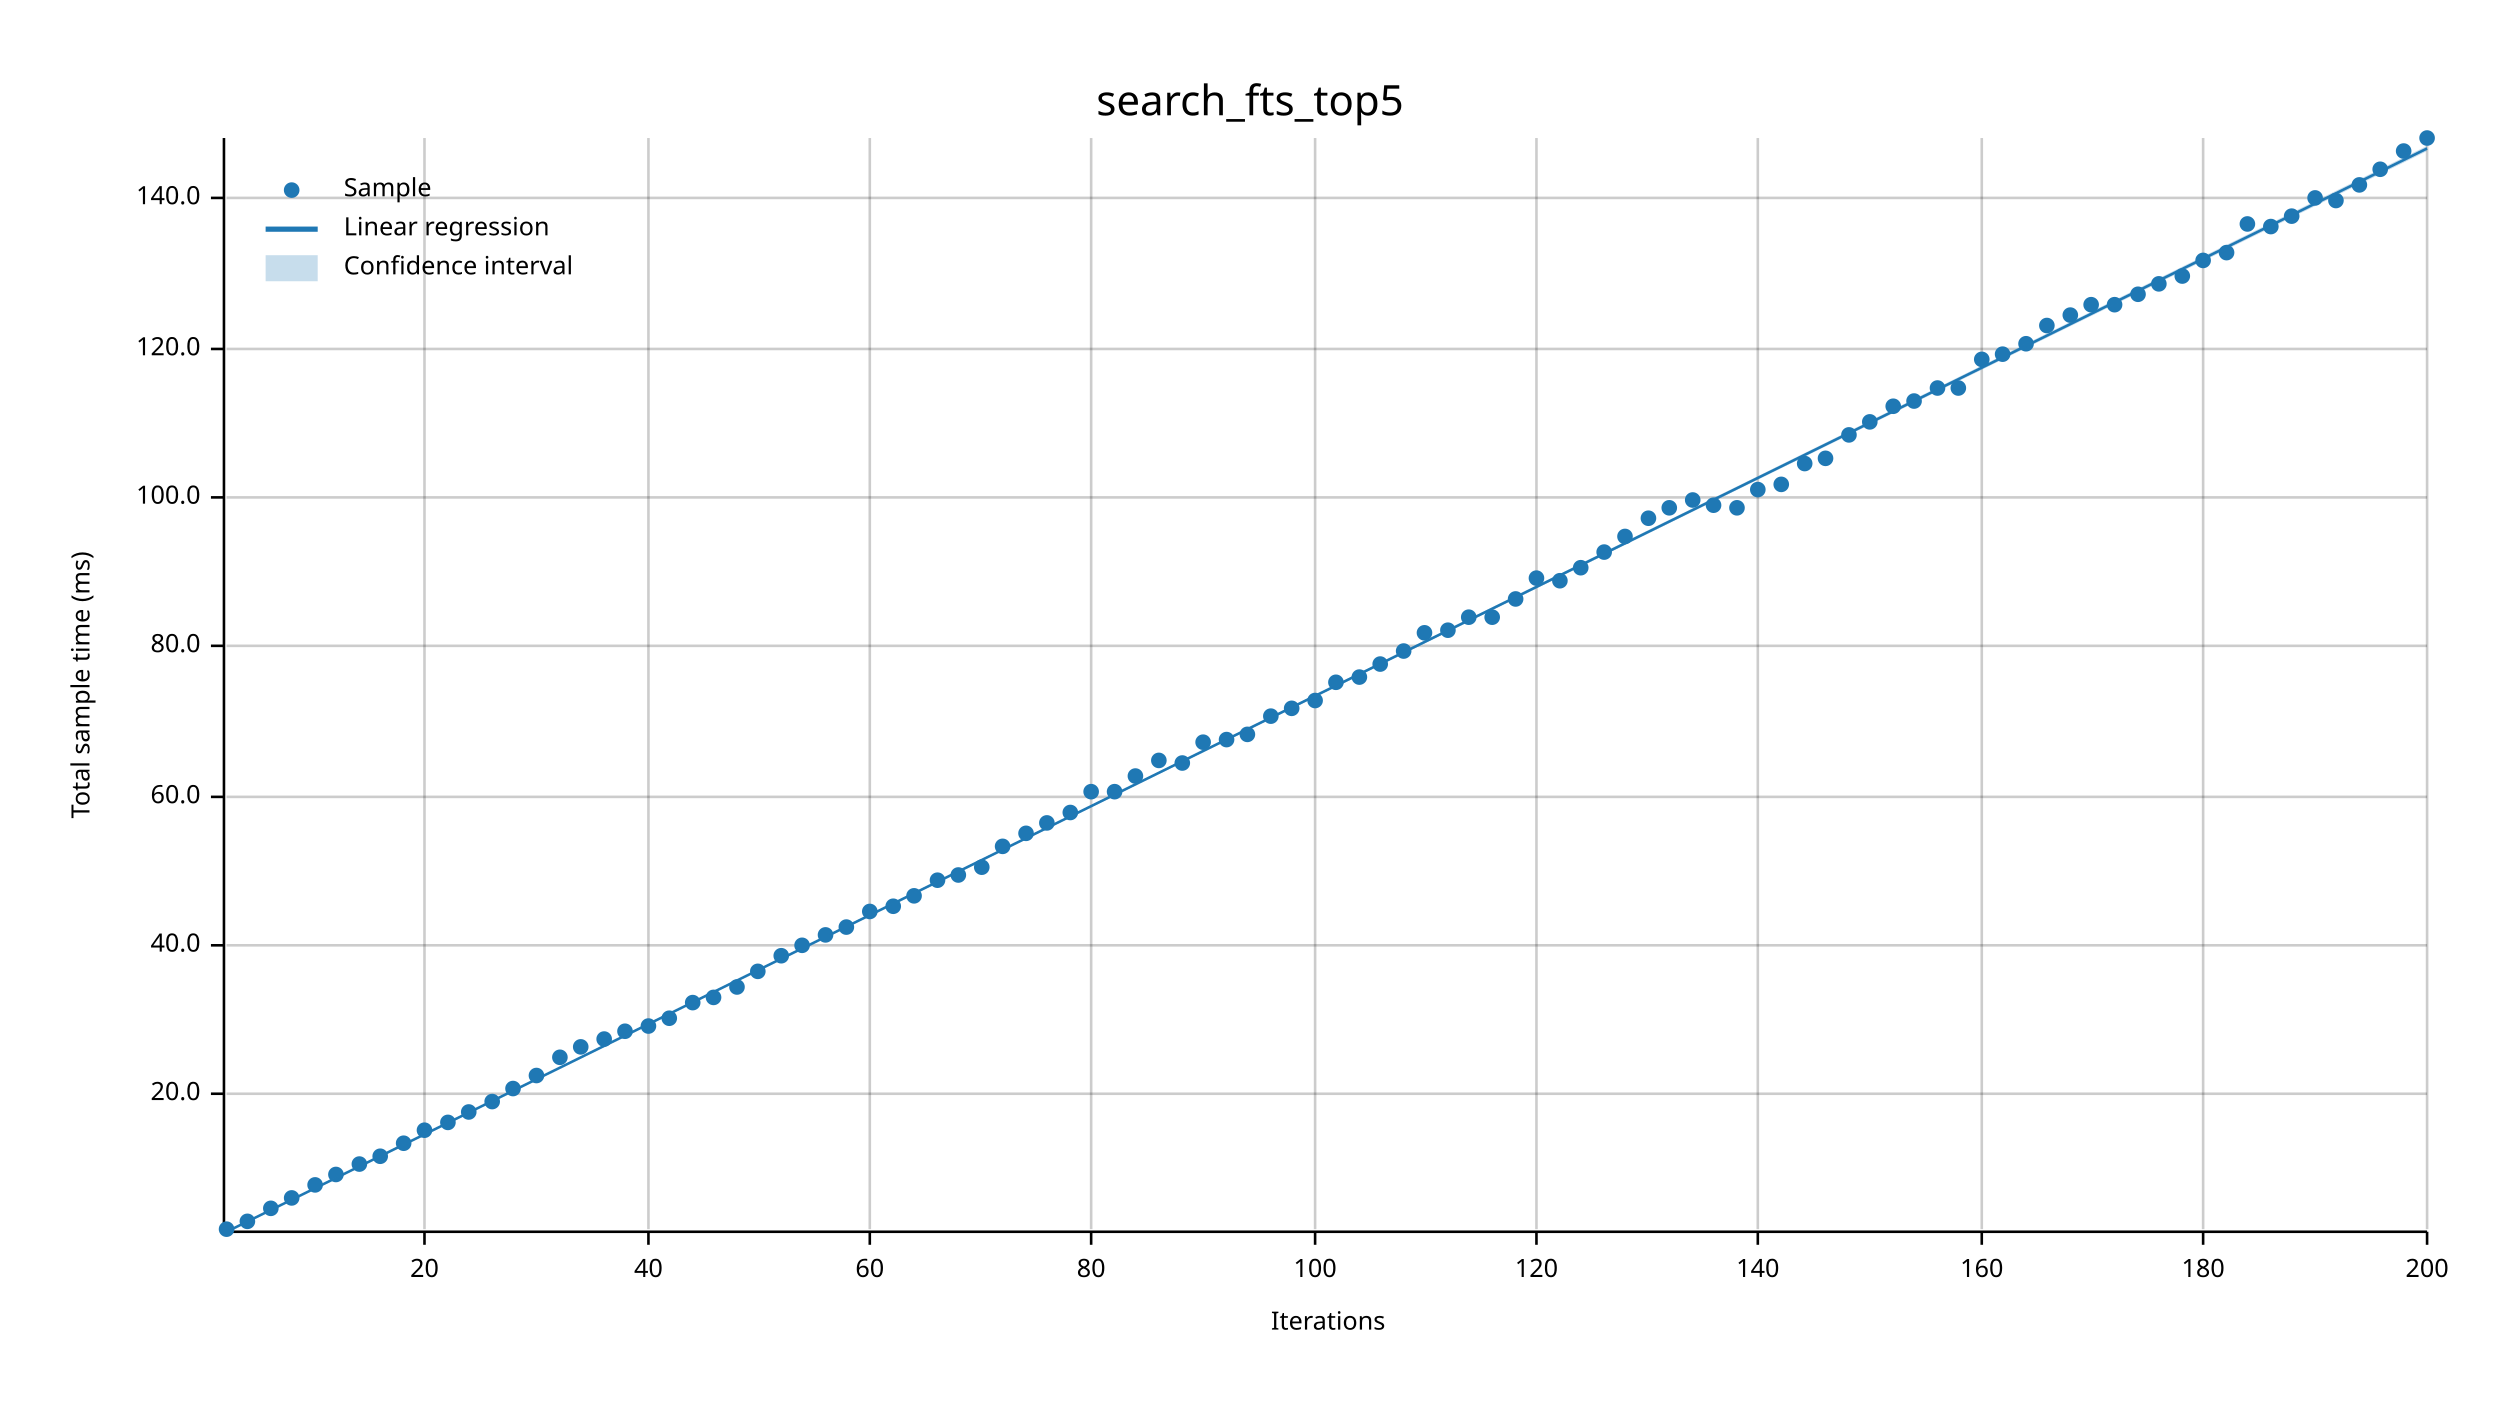
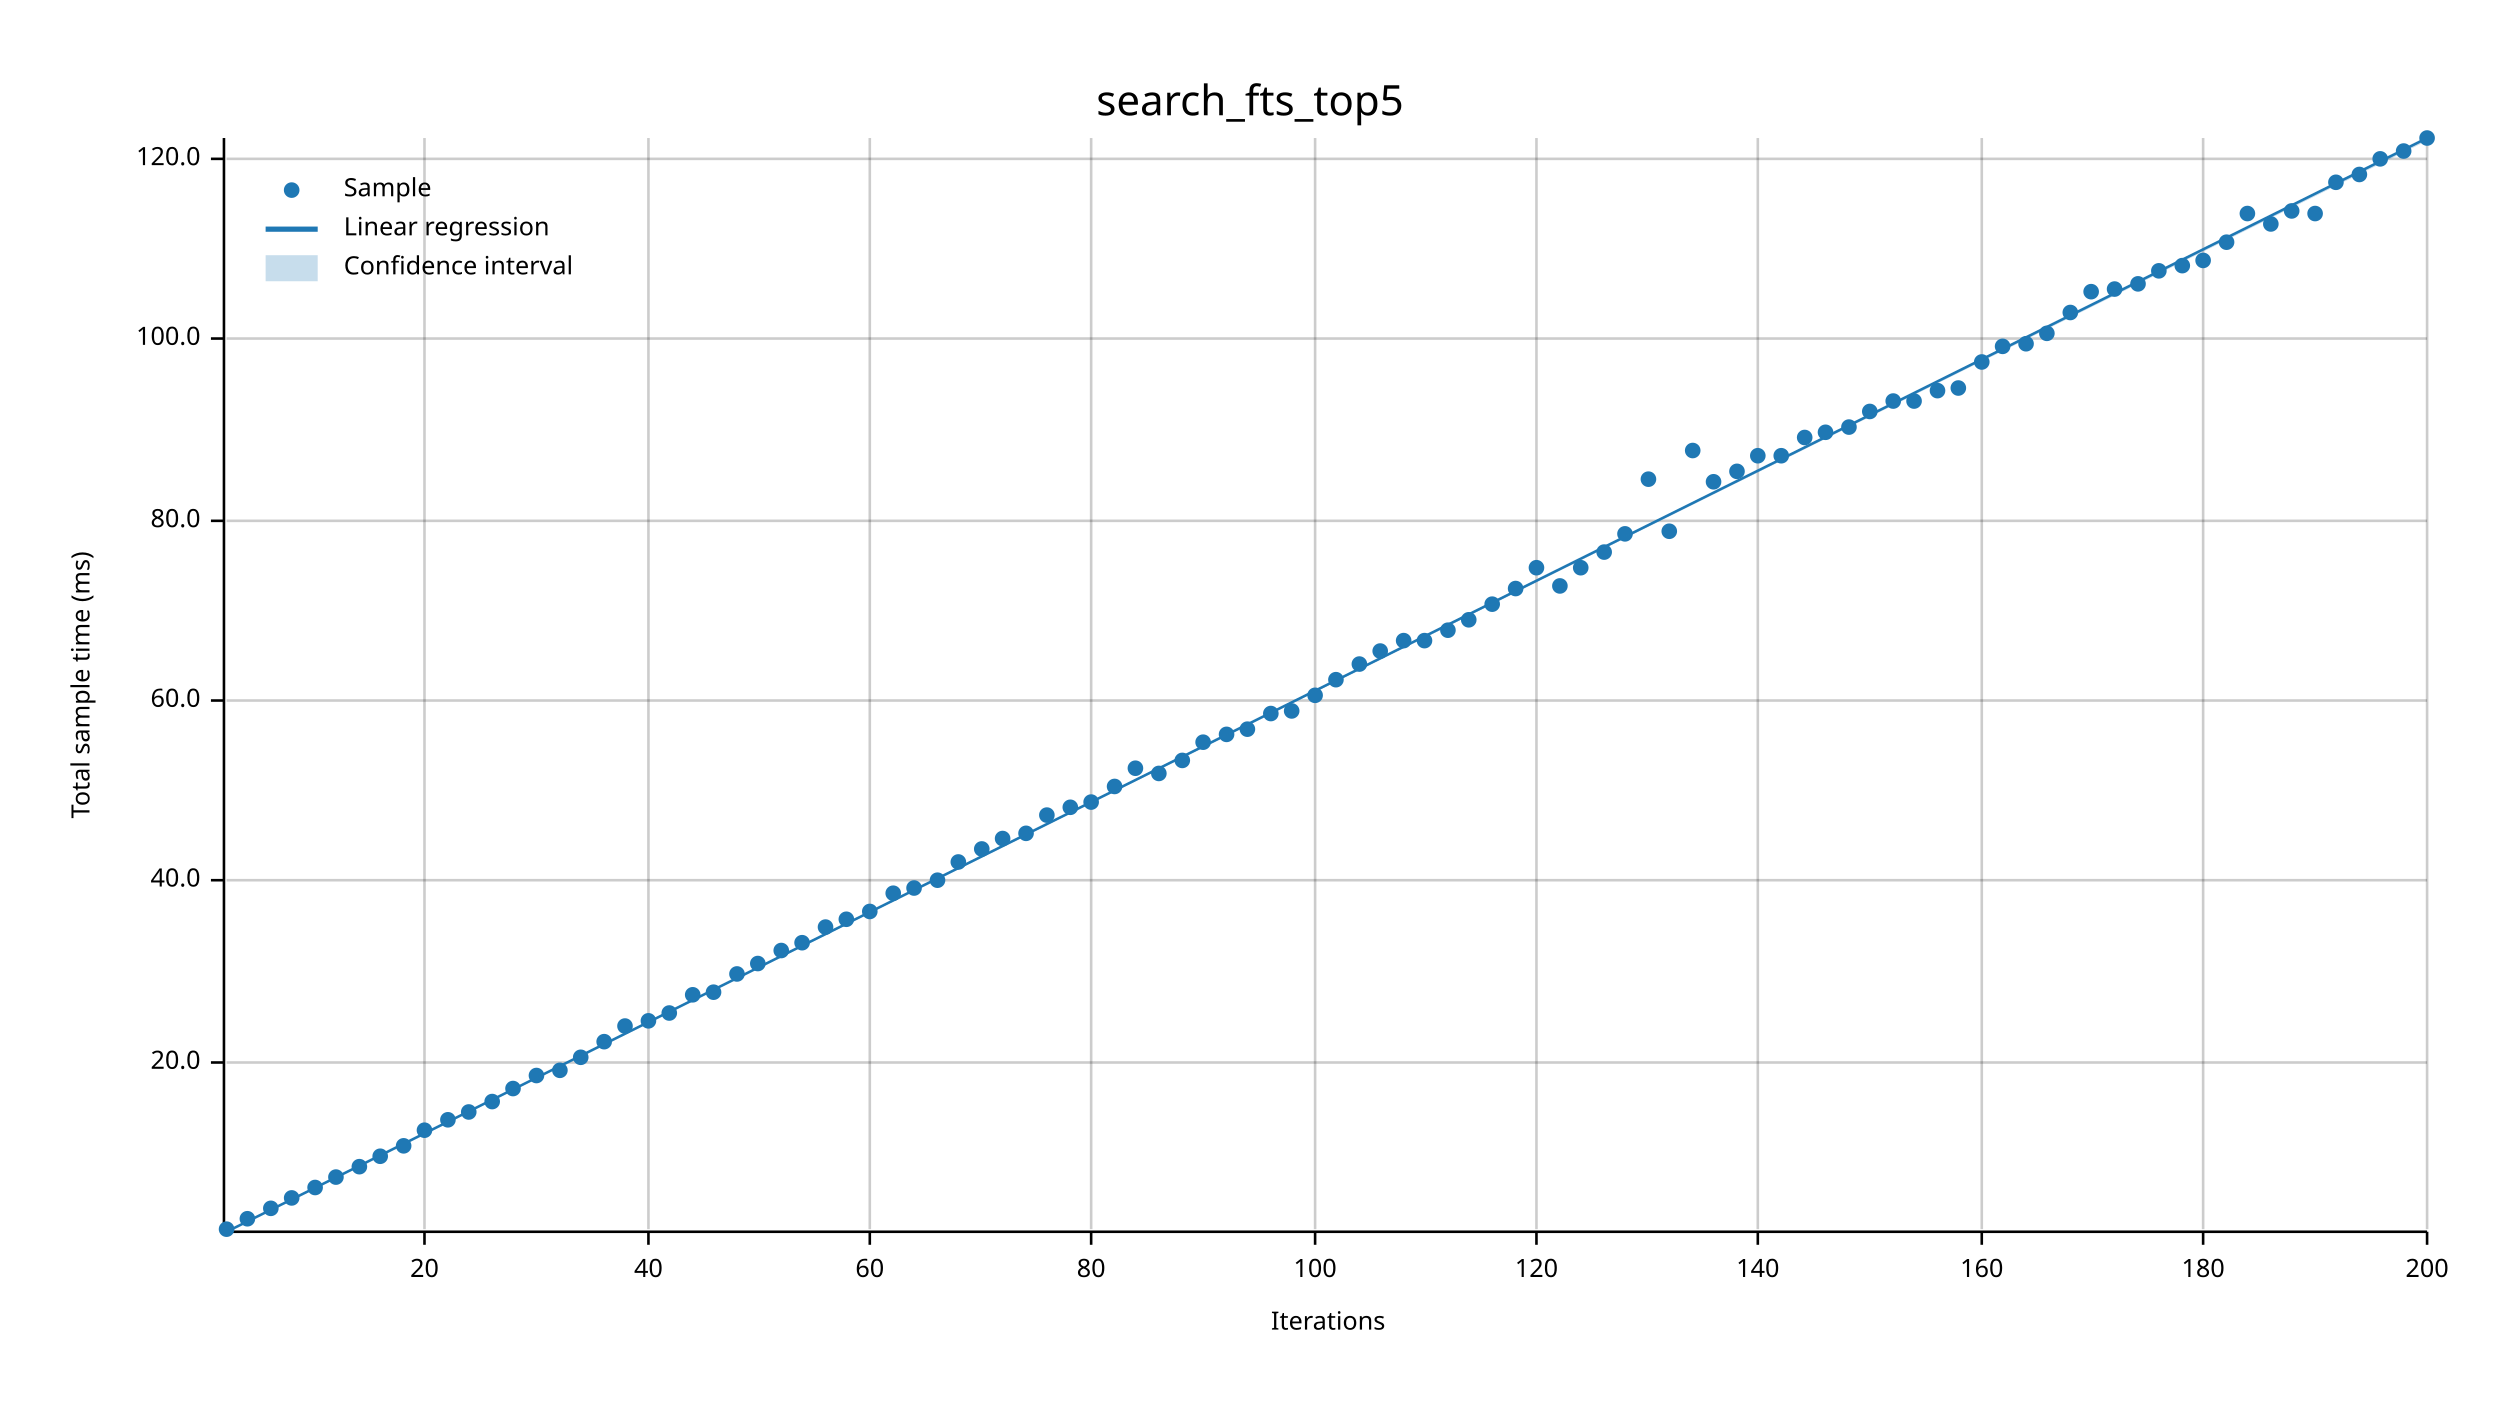
<svg xmlns="http://www.w3.org/2000/svg" width="960" height="540" viewBox="0 0 960 540">
  <text x="480" y="32" dy="0.76em" text-anchor="middle" font-family="sans-serif" font-size="16.129" opacity="1" fill="#000000">
search_fts_top5
</text>
  <text x="27" y="263" dy="0.76em" text-anchor="middle" font-family="sans-serif" font-size="9.677" opacity="1" fill="#000000" transform="rotate(270, 27, 263)">
Total sample time (ms)
</text>
  <text x="510" y="513" dy="-0.5ex" text-anchor="middle" font-family="sans-serif" font-size="9.677" opacity="1" fill="#000000">
Iterations
</text>
  <line opacity="0.2" stroke="#000000" stroke-width="1" x1="163" y1="472" x2="163" y2="53" />
  <line opacity="0.2" stroke="#000000" stroke-width="1" x1="249" y1="472" x2="249" y2="53" />
  <line opacity="0.2" stroke="#000000" stroke-width="1" x1="334" y1="472" x2="334" y2="53" />
  <line opacity="0.2" stroke="#000000" stroke-width="1" x1="419" y1="472" x2="419" y2="53" />
  <line opacity="0.2" stroke="#000000" stroke-width="1" x1="505" y1="472" x2="505" y2="53" />
  <line opacity="0.2" stroke="#000000" stroke-width="1" x1="590" y1="472" x2="590" y2="53" />
  <line opacity="0.2" stroke="#000000" stroke-width="1" x1="675" y1="472" x2="675" y2="53" />
  <line opacity="0.2" stroke="#000000" stroke-width="1" x1="761" y1="472" x2="761" y2="53" />
  <line opacity="0.2" stroke="#000000" stroke-width="1" x1="846" y1="472" x2="846" y2="53" />
  <line opacity="0.2" stroke="#000000" stroke-width="1" x1="932" y1="472" x2="932" y2="53" />
-   <line opacity="0.2" stroke="#000000" stroke-width="1" x1="87" y1="420" x2="932" y2="420" />
-   <line opacity="0.2" stroke="#000000" stroke-width="1" x1="87" y1="363" x2="932" y2="363" />
-   <line opacity="0.2" stroke="#000000" stroke-width="1" x1="87" y1="306" x2="932" y2="306" />
-   <line opacity="0.2" stroke="#000000" stroke-width="1" x1="87" y1="248" x2="932" y2="248" />
-   <line opacity="0.2" stroke="#000000" stroke-width="1" x1="87" y1="191" x2="932" y2="191" />
-   <line opacity="0.2" stroke="#000000" stroke-width="1" x1="87" y1="134" x2="932" y2="134" />
-   <line opacity="0.2" stroke="#000000" stroke-width="1" x1="87" y1="76" x2="932" y2="76" />
+   <line opacity="0.2" stroke="#000000" stroke-width="1" x1="87" y1="408" x2="932" y2="408" />
+   <line opacity="0.2" stroke="#000000" stroke-width="1" x1="87" y1="338" x2="932" y2="338" />
+   <line opacity="0.2" stroke="#000000" stroke-width="1" x1="87" y1="269" x2="932" y2="269" />
+   <line opacity="0.2" stroke="#000000" stroke-width="1" x1="87" y1="200" x2="932" y2="200" />
+   <line opacity="0.2" stroke="#000000" stroke-width="1" x1="87" y1="130" x2="932" y2="130" />
+   <line opacity="0.2" stroke="#000000" stroke-width="1" x1="87" y1="61" x2="932" y2="61" />
  <polyline fill="none" opacity="1" stroke="#000000" stroke-width="1" points="86,53 86,472 " />
-   <text x="77" y="420" dy="0.5ex" text-anchor="end" font-family="sans-serif" font-size="9.677" opacity="1" fill="#000000">
+   <text x="77" y="408" dy="0.5ex" text-anchor="end" font-family="sans-serif" font-size="9.677" opacity="1" fill="#000000">
20.0
</text>
-   <polyline fill="none" opacity="1" stroke="#000000" stroke-width="1" points="81,420 86,420 " />
-   <text x="77" y="363" dy="0.5ex" text-anchor="end" font-family="sans-serif" font-size="9.677" opacity="1" fill="#000000">
+   <polyline fill="none" opacity="1" stroke="#000000" stroke-width="1" points="81,408 86,408 " />
+   <text x="77" y="338" dy="0.5ex" text-anchor="end" font-family="sans-serif" font-size="9.677" opacity="1" fill="#000000">
40.0
</text>
-   <polyline fill="none" opacity="1" stroke="#000000" stroke-width="1" points="81,363 86,363 " />
-   <text x="77" y="306" dy="0.5ex" text-anchor="end" font-family="sans-serif" font-size="9.677" opacity="1" fill="#000000">
+   <polyline fill="none" opacity="1" stroke="#000000" stroke-width="1" points="81,338 86,338 " />
+   <text x="77" y="269" dy="0.5ex" text-anchor="end" font-family="sans-serif" font-size="9.677" opacity="1" fill="#000000">
60.0
</text>
-   <polyline fill="none" opacity="1" stroke="#000000" stroke-width="1" points="81,306 86,306 " />
-   <text x="77" y="248" dy="0.5ex" text-anchor="end" font-family="sans-serif" font-size="9.677" opacity="1" fill="#000000">
+   <polyline fill="none" opacity="1" stroke="#000000" stroke-width="1" points="81,269 86,269 " />
+   <text x="77" y="200" dy="0.5ex" text-anchor="end" font-family="sans-serif" font-size="9.677" opacity="1" fill="#000000">
80.0
</text>
-   <polyline fill="none" opacity="1" stroke="#000000" stroke-width="1" points="81,248 86,248 " />
-   <text x="77" y="191" dy="0.5ex" text-anchor="end" font-family="sans-serif" font-size="9.677" opacity="1" fill="#000000">
+   <polyline fill="none" opacity="1" stroke="#000000" stroke-width="1" points="81,200 86,200 " />
+   <text x="77" y="130" dy="0.5ex" text-anchor="end" font-family="sans-serif" font-size="9.677" opacity="1" fill="#000000">
100.0
</text>
-   <polyline fill="none" opacity="1" stroke="#000000" stroke-width="1" points="81,191 86,191 " />
-   <text x="77" y="134" dy="0.5ex" text-anchor="end" font-family="sans-serif" font-size="9.677" opacity="1" fill="#000000">
+   <polyline fill="none" opacity="1" stroke="#000000" stroke-width="1" points="81,130 86,130 " />
+   <text x="77" y="61" dy="0.5ex" text-anchor="end" font-family="sans-serif" font-size="9.677" opacity="1" fill="#000000">
120.0
</text>
-   <polyline fill="none" opacity="1" stroke="#000000" stroke-width="1" points="81,134 86,134 " />
-   <text x="77" y="76" dy="0.5ex" text-anchor="end" font-family="sans-serif" font-size="9.677" opacity="1" fill="#000000">
- 140.0
- </text>
-   <polyline fill="none" opacity="1" stroke="#000000" stroke-width="1" points="81,76 86,76 " />
+   <polyline fill="none" opacity="1" stroke="#000000" stroke-width="1" points="81,61 86,61 " />
  <polyline fill="none" opacity="1" stroke="#000000" stroke-width="1" points="87,473 932,473 " />
  <text x="163" y="483" dy="0.76em" text-anchor="middle" font-family="sans-serif" font-size="9.677" opacity="1" fill="#000000">
20
</text>
  <polyline fill="none" opacity="1" stroke="#000000" stroke-width="1" points="163,473 163,478 " />
  <text x="249" y="483" dy="0.76em" text-anchor="middle" font-family="sans-serif" font-size="9.677" opacity="1" fill="#000000">
40
</text>
  <polyline fill="none" opacity="1" stroke="#000000" stroke-width="1" points="249,473 249,478 " />
  <text x="334" y="483" dy="0.76em" text-anchor="middle" font-family="sans-serif" font-size="9.677" opacity="1" fill="#000000">
60
</text>
  <polyline fill="none" opacity="1" stroke="#000000" stroke-width="1" points="334,473 334,478 " />
  <text x="419" y="483" dy="0.76em" text-anchor="middle" font-family="sans-serif" font-size="9.677" opacity="1" fill="#000000">
80
</text>
  <polyline fill="none" opacity="1" stroke="#000000" stroke-width="1" points="419,473 419,478 " />
  <text x="505" y="483" dy="0.76em" text-anchor="middle" font-family="sans-serif" font-size="9.677" opacity="1" fill="#000000">
100
</text>
  <polyline fill="none" opacity="1" stroke="#000000" stroke-width="1" points="505,473 505,478 " />
  <text x="590" y="483" dy="0.76em" text-anchor="middle" font-family="sans-serif" font-size="9.677" opacity="1" fill="#000000">
120
</text>
  <polyline fill="none" opacity="1" stroke="#000000" stroke-width="1" points="590,473 590,478 " />
  <text x="675" y="483" dy="0.76em" text-anchor="middle" font-family="sans-serif" font-size="9.677" opacity="1" fill="#000000">
140
</text>
  <polyline fill="none" opacity="1" stroke="#000000" stroke-width="1" points="675,473 675,478 " />
  <text x="761" y="483" dy="0.76em" text-anchor="middle" font-family="sans-serif" font-size="9.677" opacity="1" fill="#000000">
160
</text>
  <polyline fill="none" opacity="1" stroke="#000000" stroke-width="1" points="761,473 761,478 " />
  <text x="846" y="483" dy="0.76em" text-anchor="middle" font-family="sans-serif" font-size="9.677" opacity="1" fill="#000000">
180
</text>
  <polyline fill="none" opacity="1" stroke="#000000" stroke-width="1" points="846,473 846,478 " />
  <text x="932" y="483" dy="0.76em" text-anchor="middle" font-family="sans-serif" font-size="9.677" opacity="1" fill="#000000">
200
</text>
  <polyline fill="none" opacity="1" stroke="#000000" stroke-width="1" points="932,473 932,478 " />
  <circle cx="87" cy="472" r="3" opacity="1" fill="#1F78B4" stroke="none" stroke-width="1" />
-   <circle cx="95" cy="469" r="3" opacity="1" fill="#1F78B4" stroke="none" stroke-width="1" />
+   <circle cx="95" cy="468" r="3" opacity="1" fill="#1F78B4" stroke="none" stroke-width="1" />
  <circle cx="104" cy="464" r="3" opacity="1" fill="#1F78B4" stroke="none" stroke-width="1" />
  <circle cx="112" cy="460" r="3" opacity="1" fill="#1F78B4" stroke="none" stroke-width="1" />
-   <circle cx="121" cy="455" r="3" opacity="1" fill="#1F78B4" stroke="none" stroke-width="1" />
-   <circle cx="129" cy="451" r="3" opacity="1" fill="#1F78B4" stroke="none" stroke-width="1" />
-   <circle cx="138" cy="447" r="3" opacity="1" fill="#1F78B4" stroke="none" stroke-width="1" />
+   <circle cx="121" cy="456" r="3" opacity="1" fill="#1F78B4" stroke="none" stroke-width="1" />
+   <circle cx="129" cy="452" r="3" opacity="1" fill="#1F78B4" stroke="none" stroke-width="1" />
+   <circle cx="138" cy="448" r="3" opacity="1" fill="#1F78B4" stroke="none" stroke-width="1" />
  <circle cx="146" cy="444" r="3" opacity="1" fill="#1F78B4" stroke="none" stroke-width="1" />
-   <circle cx="155" cy="439" r="3" opacity="1" fill="#1F78B4" stroke="none" stroke-width="1" />
+   <circle cx="155" cy="440" r="3" opacity="1" fill="#1F78B4" stroke="none" stroke-width="1" />
  <circle cx="163" cy="434" r="3" opacity="1" fill="#1F78B4" stroke="none" stroke-width="1" />
-   <circle cx="172" cy="431" r="3" opacity="1" fill="#1F78B4" stroke="none" stroke-width="1" />
+   <circle cx="172" cy="430" r="3" opacity="1" fill="#1F78B4" stroke="none" stroke-width="1" />
  <circle cx="180" cy="427" r="3" opacity="1" fill="#1F78B4" stroke="none" stroke-width="1" />
  <circle cx="189" cy="423" r="3" opacity="1" fill="#1F78B4" stroke="none" stroke-width="1" />
  <circle cx="197" cy="418" r="3" opacity="1" fill="#1F78B4" stroke="none" stroke-width="1" />
  <circle cx="206" cy="413" r="3" opacity="1" fill="#1F78B4" stroke="none" stroke-width="1" />
-   <circle cx="215" cy="406" r="3" opacity="1" fill="#1F78B4" stroke="none" stroke-width="1" />
-   <circle cx="223" cy="402" r="3" opacity="1" fill="#1F78B4" stroke="none" stroke-width="1" />
-   <circle cx="232" cy="399" r="3" opacity="1" fill="#1F78B4" stroke="none" stroke-width="1" />
-   <circle cx="240" cy="396" r="3" opacity="1" fill="#1F78B4" stroke="none" stroke-width="1" />
-   <circle cx="249" cy="394" r="3" opacity="1" fill="#1F78B4" stroke="none" stroke-width="1" />
-   <circle cx="257" cy="391" r="3" opacity="1" fill="#1F78B4" stroke="none" stroke-width="1" />
-   <circle cx="266" cy="385" r="3" opacity="1" fill="#1F78B4" stroke="none" stroke-width="1" />
-   <circle cx="274" cy="383" r="3" opacity="1" fill="#1F78B4" stroke="none" stroke-width="1" />
-   <circle cx="283" cy="379" r="3" opacity="1" fill="#1F78B4" stroke="none" stroke-width="1" />
-   <circle cx="291" cy="373" r="3" opacity="1" fill="#1F78B4" stroke="none" stroke-width="1" />
-   <circle cx="300" cy="367" r="3" opacity="1" fill="#1F78B4" stroke="none" stroke-width="1" />
-   <circle cx="308" cy="363" r="3" opacity="1" fill="#1F78B4" stroke="none" stroke-width="1" />
-   <circle cx="317" cy="359" r="3" opacity="1" fill="#1F78B4" stroke="none" stroke-width="1" />
-   <circle cx="325" cy="356" r="3" opacity="1" fill="#1F78B4" stroke="none" stroke-width="1" />
+   <circle cx="215" cy="411" r="3" opacity="1" fill="#1F78B4" stroke="none" stroke-width="1" />
+   <circle cx="223" cy="406" r="3" opacity="1" fill="#1F78B4" stroke="none" stroke-width="1" />
+   <circle cx="232" cy="400" r="3" opacity="1" fill="#1F78B4" stroke="none" stroke-width="1" />
+   <circle cx="240" cy="394" r="3" opacity="1" fill="#1F78B4" stroke="none" stroke-width="1" />
+   <circle cx="249" cy="392" r="3" opacity="1" fill="#1F78B4" stroke="none" stroke-width="1" />
+   <circle cx="257" cy="389" r="3" opacity="1" fill="#1F78B4" stroke="none" stroke-width="1" />
+   <circle cx="266" cy="382" r="3" opacity="1" fill="#1F78B4" stroke="none" stroke-width="1" />
+   <circle cx="274" cy="381" r="3" opacity="1" fill="#1F78B4" stroke="none" stroke-width="1" />
+   <circle cx="283" cy="374" r="3" opacity="1" fill="#1F78B4" stroke="none" stroke-width="1" />
+   <circle cx="291" cy="370" r="3" opacity="1" fill="#1F78B4" stroke="none" stroke-width="1" />
+   <circle cx="300" cy="365" r="3" opacity="1" fill="#1F78B4" stroke="none" stroke-width="1" />
+   <circle cx="308" cy="362" r="3" opacity="1" fill="#1F78B4" stroke="none" stroke-width="1" />
+   <circle cx="317" cy="356" r="3" opacity="1" fill="#1F78B4" stroke="none" stroke-width="1" />
+   <circle cx="325" cy="353" r="3" opacity="1" fill="#1F78B4" stroke="none" stroke-width="1" />
  <circle cx="334" cy="350" r="3" opacity="1" fill="#1F78B4" stroke="none" stroke-width="1" />
-   <circle cx="343" cy="348" r="3" opacity="1" fill="#1F78B4" stroke="none" stroke-width="1" />
-   <circle cx="351" cy="344" r="3" opacity="1" fill="#1F78B4" stroke="none" stroke-width="1" />
+   <circle cx="343" cy="343" r="3" opacity="1" fill="#1F78B4" stroke="none" stroke-width="1" />
+   <circle cx="351" cy="341" r="3" opacity="1" fill="#1F78B4" stroke="none" stroke-width="1" />
  <circle cx="360" cy="338" r="3" opacity="1" fill="#1F78B4" stroke="none" stroke-width="1" />
-   <circle cx="368" cy="336" r="3" opacity="1" fill="#1F78B4" stroke="none" stroke-width="1" />
-   <circle cx="377" cy="333" r="3" opacity="1" fill="#1F78B4" stroke="none" stroke-width="1" />
-   <circle cx="385" cy="325" r="3" opacity="1" fill="#1F78B4" stroke="none" stroke-width="1" />
+   <circle cx="368" cy="331" r="3" opacity="1" fill="#1F78B4" stroke="none" stroke-width="1" />
+   <circle cx="377" cy="326" r="3" opacity="1" fill="#1F78B4" stroke="none" stroke-width="1" />
+   <circle cx="385" cy="322" r="3" opacity="1" fill="#1F78B4" stroke="none" stroke-width="1" />
  <circle cx="394" cy="320" r="3" opacity="1" fill="#1F78B4" stroke="none" stroke-width="1" />
-   <circle cx="402" cy="316" r="3" opacity="1" fill="#1F78B4" stroke="none" stroke-width="1" />
-   <circle cx="411" cy="312" r="3" opacity="1" fill="#1F78B4" stroke="none" stroke-width="1" />
-   <circle cx="419" cy="304" r="3" opacity="1" fill="#1F78B4" stroke="none" stroke-width="1" />
-   <circle cx="428" cy="304" r="3" opacity="1" fill="#1F78B4" stroke="none" stroke-width="1" />
-   <circle cx="436" cy="298" r="3" opacity="1" fill="#1F78B4" stroke="none" stroke-width="1" />
-   <circle cx="445" cy="292" r="3" opacity="1" fill="#1F78B4" stroke="none" stroke-width="1" />
-   <circle cx="454" cy="293" r="3" opacity="1" fill="#1F78B4" stroke="none" stroke-width="1" />
+   <circle cx="402" cy="313" r="3" opacity="1" fill="#1F78B4" stroke="none" stroke-width="1" />
+   <circle cx="411" cy="310" r="3" opacity="1" fill="#1F78B4" stroke="none" stroke-width="1" />
+   <circle cx="419" cy="308" r="3" opacity="1" fill="#1F78B4" stroke="none" stroke-width="1" />
+   <circle cx="428" cy="302" r="3" opacity="1" fill="#1F78B4" stroke="none" stroke-width="1" />
+   <circle cx="436" cy="295" r="3" opacity="1" fill="#1F78B4" stroke="none" stroke-width="1" />
+   <circle cx="445" cy="297" r="3" opacity="1" fill="#1F78B4" stroke="none" stroke-width="1" />
+   <circle cx="454" cy="292" r="3" opacity="1" fill="#1F78B4" stroke="none" stroke-width="1" />
  <circle cx="462" cy="285" r="3" opacity="1" fill="#1F78B4" stroke="none" stroke-width="1" />
-   <circle cx="471" cy="284" r="3" opacity="1" fill="#1F78B4" stroke="none" stroke-width="1" />
-   <circle cx="479" cy="282" r="3" opacity="1" fill="#1F78B4" stroke="none" stroke-width="1" />
-   <circle cx="488" cy="275" r="3" opacity="1" fill="#1F78B4" stroke="none" stroke-width="1" />
-   <circle cx="496" cy="272" r="3" opacity="1" fill="#1F78B4" stroke="none" stroke-width="1" />
-   <circle cx="505" cy="269" r="3" opacity="1" fill="#1F78B4" stroke="none" stroke-width="1" />
-   <circle cx="513" cy="262" r="3" opacity="1" fill="#1F78B4" stroke="none" stroke-width="1" />
-   <circle cx="522" cy="260" r="3" opacity="1" fill="#1F78B4" stroke="none" stroke-width="1" />
-   <circle cx="530" cy="255" r="3" opacity="1" fill="#1F78B4" stroke="none" stroke-width="1" />
-   <circle cx="539" cy="250" r="3" opacity="1" fill="#1F78B4" stroke="none" stroke-width="1" />
-   <circle cx="547" cy="243" r="3" opacity="1" fill="#1F78B4" stroke="none" stroke-width="1" />
+   <circle cx="471" cy="282" r="3" opacity="1" fill="#1F78B4" stroke="none" stroke-width="1" />
+   <circle cx="479" cy="280" r="3" opacity="1" fill="#1F78B4" stroke="none" stroke-width="1" />
+   <circle cx="488" cy="274" r="3" opacity="1" fill="#1F78B4" stroke="none" stroke-width="1" />
+   <circle cx="496" cy="273" r="3" opacity="1" fill="#1F78B4" stroke="none" stroke-width="1" />
+   <circle cx="505" cy="267" r="3" opacity="1" fill="#1F78B4" stroke="none" stroke-width="1" />
+   <circle cx="513" cy="261" r="3" opacity="1" fill="#1F78B4" stroke="none" stroke-width="1" />
+   <circle cx="522" cy="255" r="3" opacity="1" fill="#1F78B4" stroke="none" stroke-width="1" />
+   <circle cx="530" cy="250" r="3" opacity="1" fill="#1F78B4" stroke="none" stroke-width="1" />
+   <circle cx="539" cy="246" r="3" opacity="1" fill="#1F78B4" stroke="none" stroke-width="1" />
+   <circle cx="547" cy="246" r="3" opacity="1" fill="#1F78B4" stroke="none" stroke-width="1" />
  <circle cx="556" cy="242" r="3" opacity="1" fill="#1F78B4" stroke="none" stroke-width="1" />
-   <circle cx="564" cy="237" r="3" opacity="1" fill="#1F78B4" stroke="none" stroke-width="1" />
-   <circle cx="573" cy="237" r="3" opacity="1" fill="#1F78B4" stroke="none" stroke-width="1" />
-   <circle cx="582" cy="230" r="3" opacity="1" fill="#1F78B4" stroke="none" stroke-width="1" />
-   <circle cx="590" cy="222" r="3" opacity="1" fill="#1F78B4" stroke="none" stroke-width="1" />
-   <circle cx="599" cy="223" r="3" opacity="1" fill="#1F78B4" stroke="none" stroke-width="1" />
+   <circle cx="564" cy="238" r="3" opacity="1" fill="#1F78B4" stroke="none" stroke-width="1" />
+   <circle cx="573" cy="232" r="3" opacity="1" fill="#1F78B4" stroke="none" stroke-width="1" />
+   <circle cx="582" cy="226" r="3" opacity="1" fill="#1F78B4" stroke="none" stroke-width="1" />
+   <circle cx="590" cy="218" r="3" opacity="1" fill="#1F78B4" stroke="none" stroke-width="1" />
+   <circle cx="599" cy="225" r="3" opacity="1" fill="#1F78B4" stroke="none" stroke-width="1" />
  <circle cx="607" cy="218" r="3" opacity="1" fill="#1F78B4" stroke="none" stroke-width="1" />
  <circle cx="616" cy="212" r="3" opacity="1" fill="#1F78B4" stroke="none" stroke-width="1" />
-   <circle cx="624" cy="206" r="3" opacity="1" fill="#1F78B4" stroke="none" stroke-width="1" />
-   <circle cx="633" cy="199" r="3" opacity="1" fill="#1F78B4" stroke="none" stroke-width="1" />
-   <circle cx="641" cy="195" r="3" opacity="1" fill="#1F78B4" stroke="none" stroke-width="1" />
-   <circle cx="650" cy="192" r="3" opacity="1" fill="#1F78B4" stroke="none" stroke-width="1" />
-   <circle cx="658" cy="194" r="3" opacity="1" fill="#1F78B4" stroke="none" stroke-width="1" />
-   <circle cx="667" cy="195" r="3" opacity="1" fill="#1F78B4" stroke="none" stroke-width="1" />
-   <circle cx="675" cy="188" r="3" opacity="1" fill="#1F78B4" stroke="none" stroke-width="1" />
-   <circle cx="684" cy="186" r="3" opacity="1" fill="#1F78B4" stroke="none" stroke-width="1" />
-   <circle cx="693" cy="178" r="3" opacity="1" fill="#1F78B4" stroke="none" stroke-width="1" />
-   <circle cx="701" cy="176" r="3" opacity="1" fill="#1F78B4" stroke="none" stroke-width="1" />
-   <circle cx="710" cy="167" r="3" opacity="1" fill="#1F78B4" stroke="none" stroke-width="1" />
-   <circle cx="718" cy="162" r="3" opacity="1" fill="#1F78B4" stroke="none" stroke-width="1" />
-   <circle cx="727" cy="156" r="3" opacity="1" fill="#1F78B4" stroke="none" stroke-width="1" />
+   <circle cx="624" cy="205" r="3" opacity="1" fill="#1F78B4" stroke="none" stroke-width="1" />
+   <circle cx="633" cy="184" r="3" opacity="1" fill="#1F78B4" stroke="none" stroke-width="1" />
+   <circle cx="641" cy="204" r="3" opacity="1" fill="#1F78B4" stroke="none" stroke-width="1" />
+   <circle cx="650" cy="173" r="3" opacity="1" fill="#1F78B4" stroke="none" stroke-width="1" />
+   <circle cx="658" cy="185" r="3" opacity="1" fill="#1F78B4" stroke="none" stroke-width="1" />
+   <circle cx="667" cy="181" r="3" opacity="1" fill="#1F78B4" stroke="none" stroke-width="1" />
+   <circle cx="675" cy="175" r="3" opacity="1" fill="#1F78B4" stroke="none" stroke-width="1" />
+   <circle cx="684" cy="175" r="3" opacity="1" fill="#1F78B4" stroke="none" stroke-width="1" />
+   <circle cx="693" cy="168" r="3" opacity="1" fill="#1F78B4" stroke="none" stroke-width="1" />
+   <circle cx="701" cy="166" r="3" opacity="1" fill="#1F78B4" stroke="none" stroke-width="1" />
+   <circle cx="710" cy="164" r="3" opacity="1" fill="#1F78B4" stroke="none" stroke-width="1" />
+   <circle cx="718" cy="158" r="3" opacity="1" fill="#1F78B4" stroke="none" stroke-width="1" />
+   <circle cx="727" cy="154" r="3" opacity="1" fill="#1F78B4" stroke="none" stroke-width="1" />
  <circle cx="735" cy="154" r="3" opacity="1" fill="#1F78B4" stroke="none" stroke-width="1" />
-   <circle cx="744" cy="149" r="3" opacity="1" fill="#1F78B4" stroke="none" stroke-width="1" />
+   <circle cx="744" cy="150" r="3" opacity="1" fill="#1F78B4" stroke="none" stroke-width="1" />
  <circle cx="752" cy="149" r="3" opacity="1" fill="#1F78B4" stroke="none" stroke-width="1" />
-   <circle cx="761" cy="138" r="3" opacity="1" fill="#1F78B4" stroke="none" stroke-width="1" />
-   <circle cx="769" cy="136" r="3" opacity="1" fill="#1F78B4" stroke="none" stroke-width="1" />
+   <circle cx="761" cy="139" r="3" opacity="1" fill="#1F78B4" stroke="none" stroke-width="1" />
+   <circle cx="769" cy="133" r="3" opacity="1" fill="#1F78B4" stroke="none" stroke-width="1" />
  <circle cx="778" cy="132" r="3" opacity="1" fill="#1F78B4" stroke="none" stroke-width="1" />
-   <circle cx="786" cy="125" r="3" opacity="1" fill="#1F78B4" stroke="none" stroke-width="1" />
-   <circle cx="795" cy="121" r="3" opacity="1" fill="#1F78B4" stroke="none" stroke-width="1" />
-   <circle cx="803" cy="117" r="3" opacity="1" fill="#1F78B4" stroke="none" stroke-width="1" />
-   <circle cx="812" cy="117" r="3" opacity="1" fill="#1F78B4" stroke="none" stroke-width="1" />
-   <circle cx="821" cy="113" r="3" opacity="1" fill="#1F78B4" stroke="none" stroke-width="1" />
-   <circle cx="829" cy="109" r="3" opacity="1" fill="#1F78B4" stroke="none" stroke-width="1" />
-   <circle cx="838" cy="106" r="3" opacity="1" fill="#1F78B4" stroke="none" stroke-width="1" />
+   <circle cx="786" cy="128" r="3" opacity="1" fill="#1F78B4" stroke="none" stroke-width="1" />
+   <circle cx="795" cy="120" r="3" opacity="1" fill="#1F78B4" stroke="none" stroke-width="1" />
+   <circle cx="803" cy="112" r="3" opacity="1" fill="#1F78B4" stroke="none" stroke-width="1" />
+   <circle cx="812" cy="111" r="3" opacity="1" fill="#1F78B4" stroke="none" stroke-width="1" />
+   <circle cx="821" cy="109" r="3" opacity="1" fill="#1F78B4" stroke="none" stroke-width="1" />
+   <circle cx="829" cy="104" r="3" opacity="1" fill="#1F78B4" stroke="none" stroke-width="1" />
+   <circle cx="838" cy="102" r="3" opacity="1" fill="#1F78B4" stroke="none" stroke-width="1" />
  <circle cx="846" cy="100" r="3" opacity="1" fill="#1F78B4" stroke="none" stroke-width="1" />
-   <circle cx="855" cy="97" r="3" opacity="1" fill="#1F78B4" stroke="none" stroke-width="1" />
-   <circle cx="863" cy="86" r="3" opacity="1" fill="#1F78B4" stroke="none" stroke-width="1" />
-   <circle cx="872" cy="87" r="3" opacity="1" fill="#1F78B4" stroke="none" stroke-width="1" />
-   <circle cx="880" cy="83" r="3" opacity="1" fill="#1F78B4" stroke="none" stroke-width="1" />
-   <circle cx="889" cy="76" r="3" opacity="1" fill="#1F78B4" stroke="none" stroke-width="1" />
-   <circle cx="897" cy="77" r="3" opacity="1" fill="#1F78B4" stroke="none" stroke-width="1" />
-   <circle cx="906" cy="71" r="3" opacity="1" fill="#1F78B4" stroke="none" stroke-width="1" />
-   <circle cx="914" cy="65" r="3" opacity="1" fill="#1F78B4" stroke="none" stroke-width="1" />
+   <circle cx="855" cy="93" r="3" opacity="1" fill="#1F78B4" stroke="none" stroke-width="1" />
+   <circle cx="863" cy="82" r="3" opacity="1" fill="#1F78B4" stroke="none" stroke-width="1" />
+   <circle cx="872" cy="86" r="3" opacity="1" fill="#1F78B4" stroke="none" stroke-width="1" />
+   <circle cx="880" cy="81" r="3" opacity="1" fill="#1F78B4" stroke="none" stroke-width="1" />
+   <circle cx="889" cy="82" r="3" opacity="1" fill="#1F78B4" stroke="none" stroke-width="1" />
+   <circle cx="897" cy="70" r="3" opacity="1" fill="#1F78B4" stroke="none" stroke-width="1" />
+   <circle cx="906" cy="67" r="3" opacity="1" fill="#1F78B4" stroke="none" stroke-width="1" />
+   <circle cx="914" cy="61" r="3" opacity="1" fill="#1F78B4" stroke="none" stroke-width="1" />
  <circle cx="923" cy="58" r="3" opacity="1" fill="#1F78B4" stroke="none" stroke-width="1" />
  <circle cx="932" cy="53" r="3" opacity="1" fill="#1F78B4" stroke="none" stroke-width="1" />
-   <polyline fill="none" opacity="1" stroke="#1F78B4" stroke-width="1" points="87,473 932,57 " />
-   <polygon opacity="0.25" fill="#1F78B4" points="87,473 932,58 932,56 " />
+   <polyline fill="none" opacity="1" stroke="#1F78B4" stroke-width="1" points="87,473 932,53 " />
+   <polygon opacity="0.25" fill="#1F78B4" points="87,473 932,54 932,53 " />
  <text x="132" y="68" dy="0.76em" text-anchor="start" font-family="sans-serif" font-size="9.677" opacity="1" fill="#000000">
Sample
</text>
  <text x="132" y="83" dy="0.76em" text-anchor="start" font-family="sans-serif" font-size="9.677" opacity="1" fill="#000000">
Linear regression
</text>
  <text x="132" y="98" dy="0.76em" text-anchor="start" font-family="sans-serif" font-size="9.677" opacity="1" fill="#000000">
Confidence interval
</text>
  <circle cx="112" cy="73" r="3" opacity="1" fill="#1F78B4" stroke="none" stroke-width="1" />
  <polyline fill="none" opacity="1" stroke="#1F78B4" stroke-width="2" points="102,88 122,88 " />
  <rect x="102" y="98" width="20" height="10" opacity="0.25" fill="#1F78B4" stroke="none" />
</svg>
